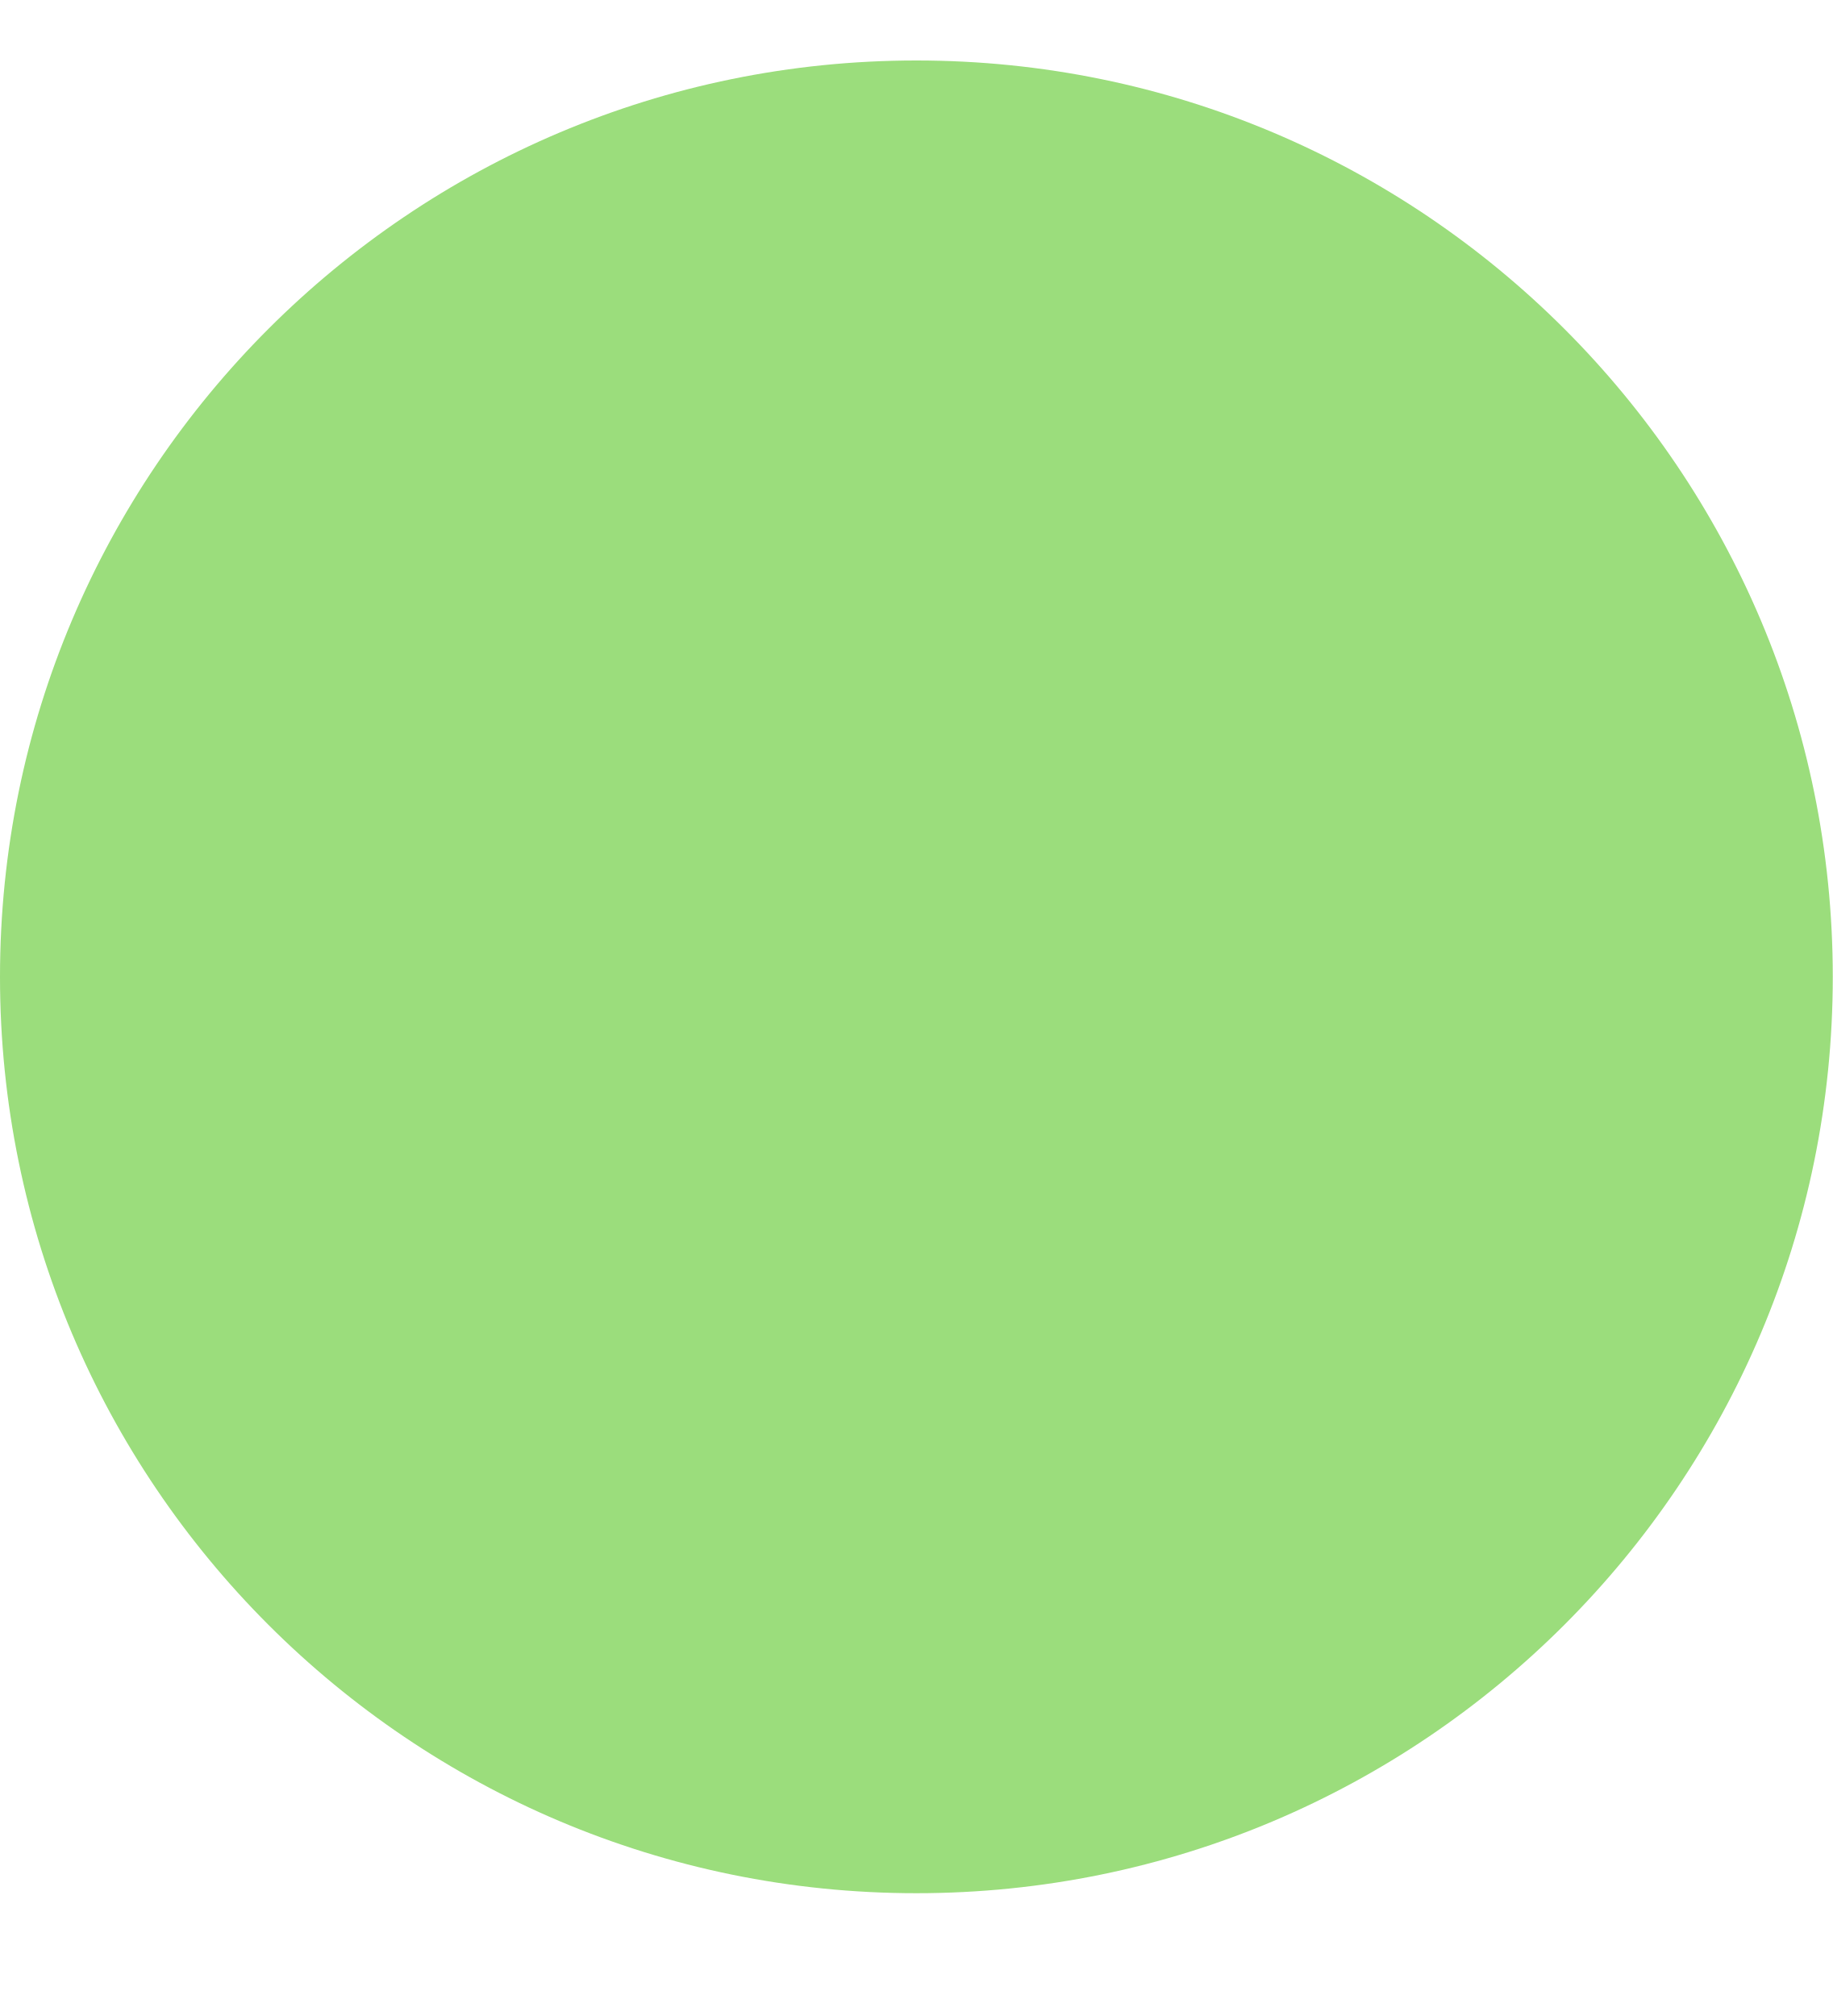
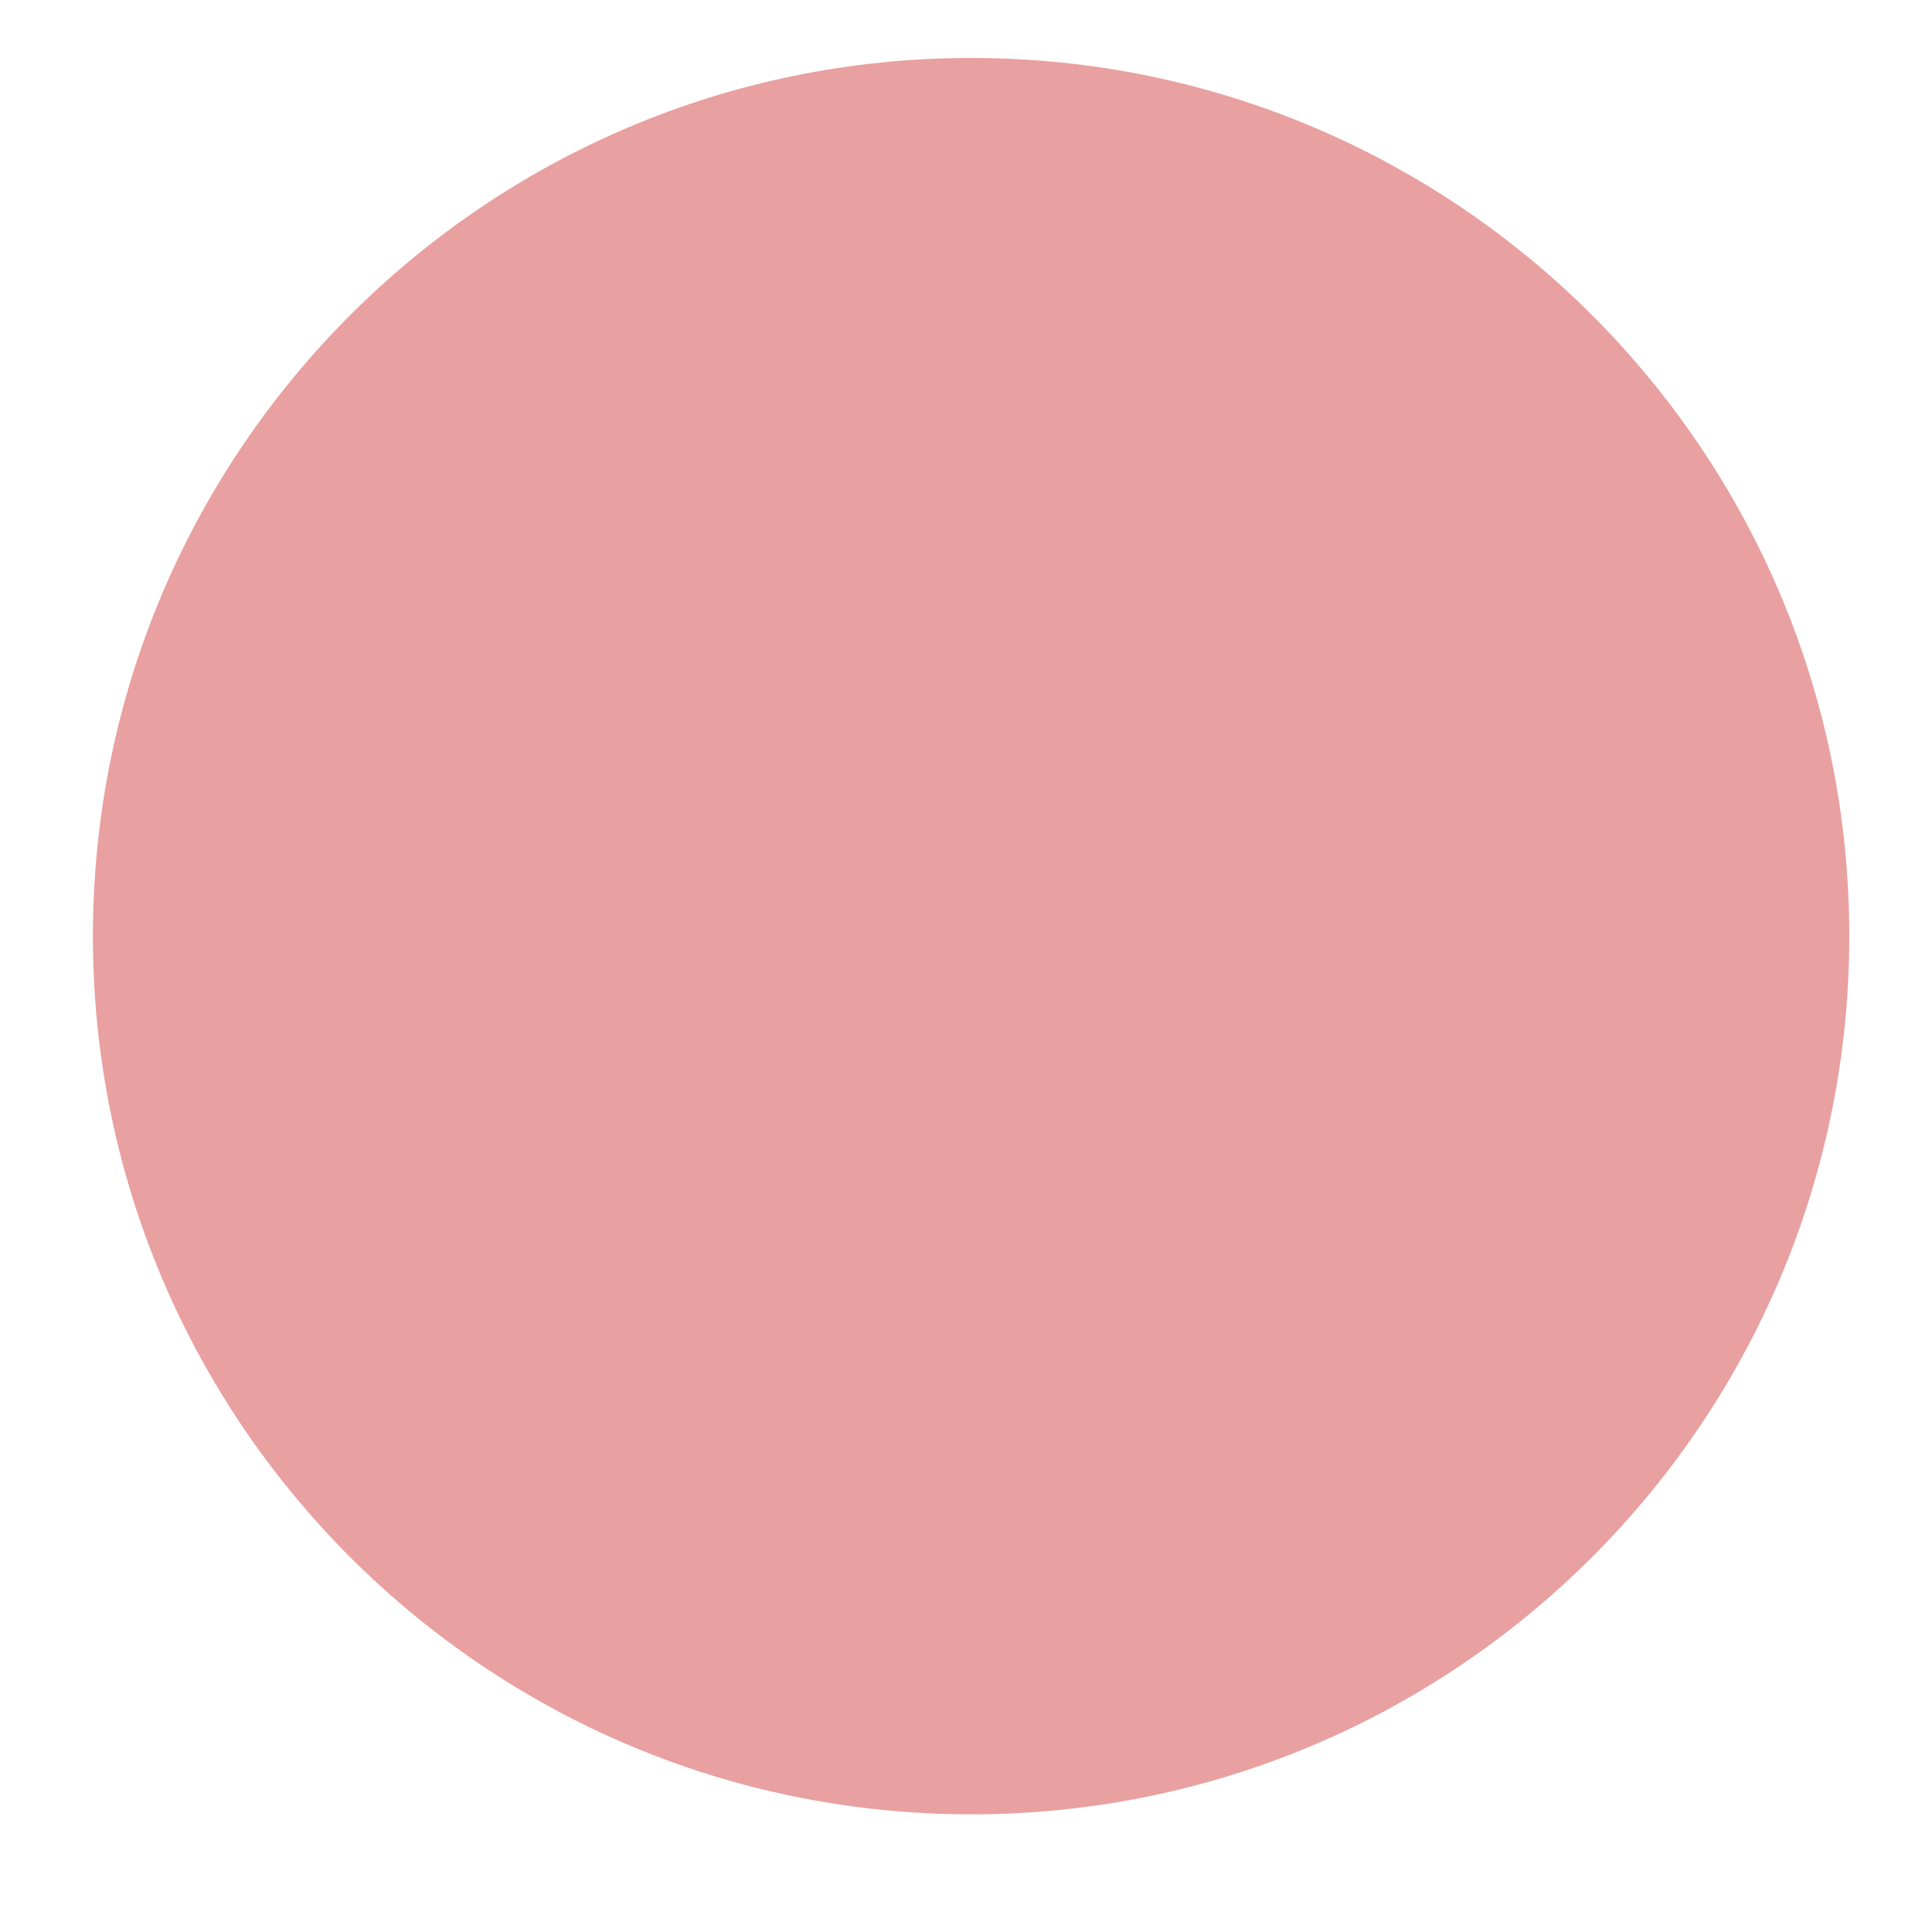
- <svg xmlns="http://www.w3.org/2000/svg" width="10" height="11" viewBox="0 0 10 11" fill="none">
-   <circle cx="5" cy="5.33" r="5" fill="#9BDD7C" />
+ <svg xmlns="http://www.w3.org/2000/svg" width="11" height="11" viewBox="0 0 11 11" fill="none">
+   <circle cx="5.529" cy="5.33" r="5" fill="#E9A0A0" />
</svg>
